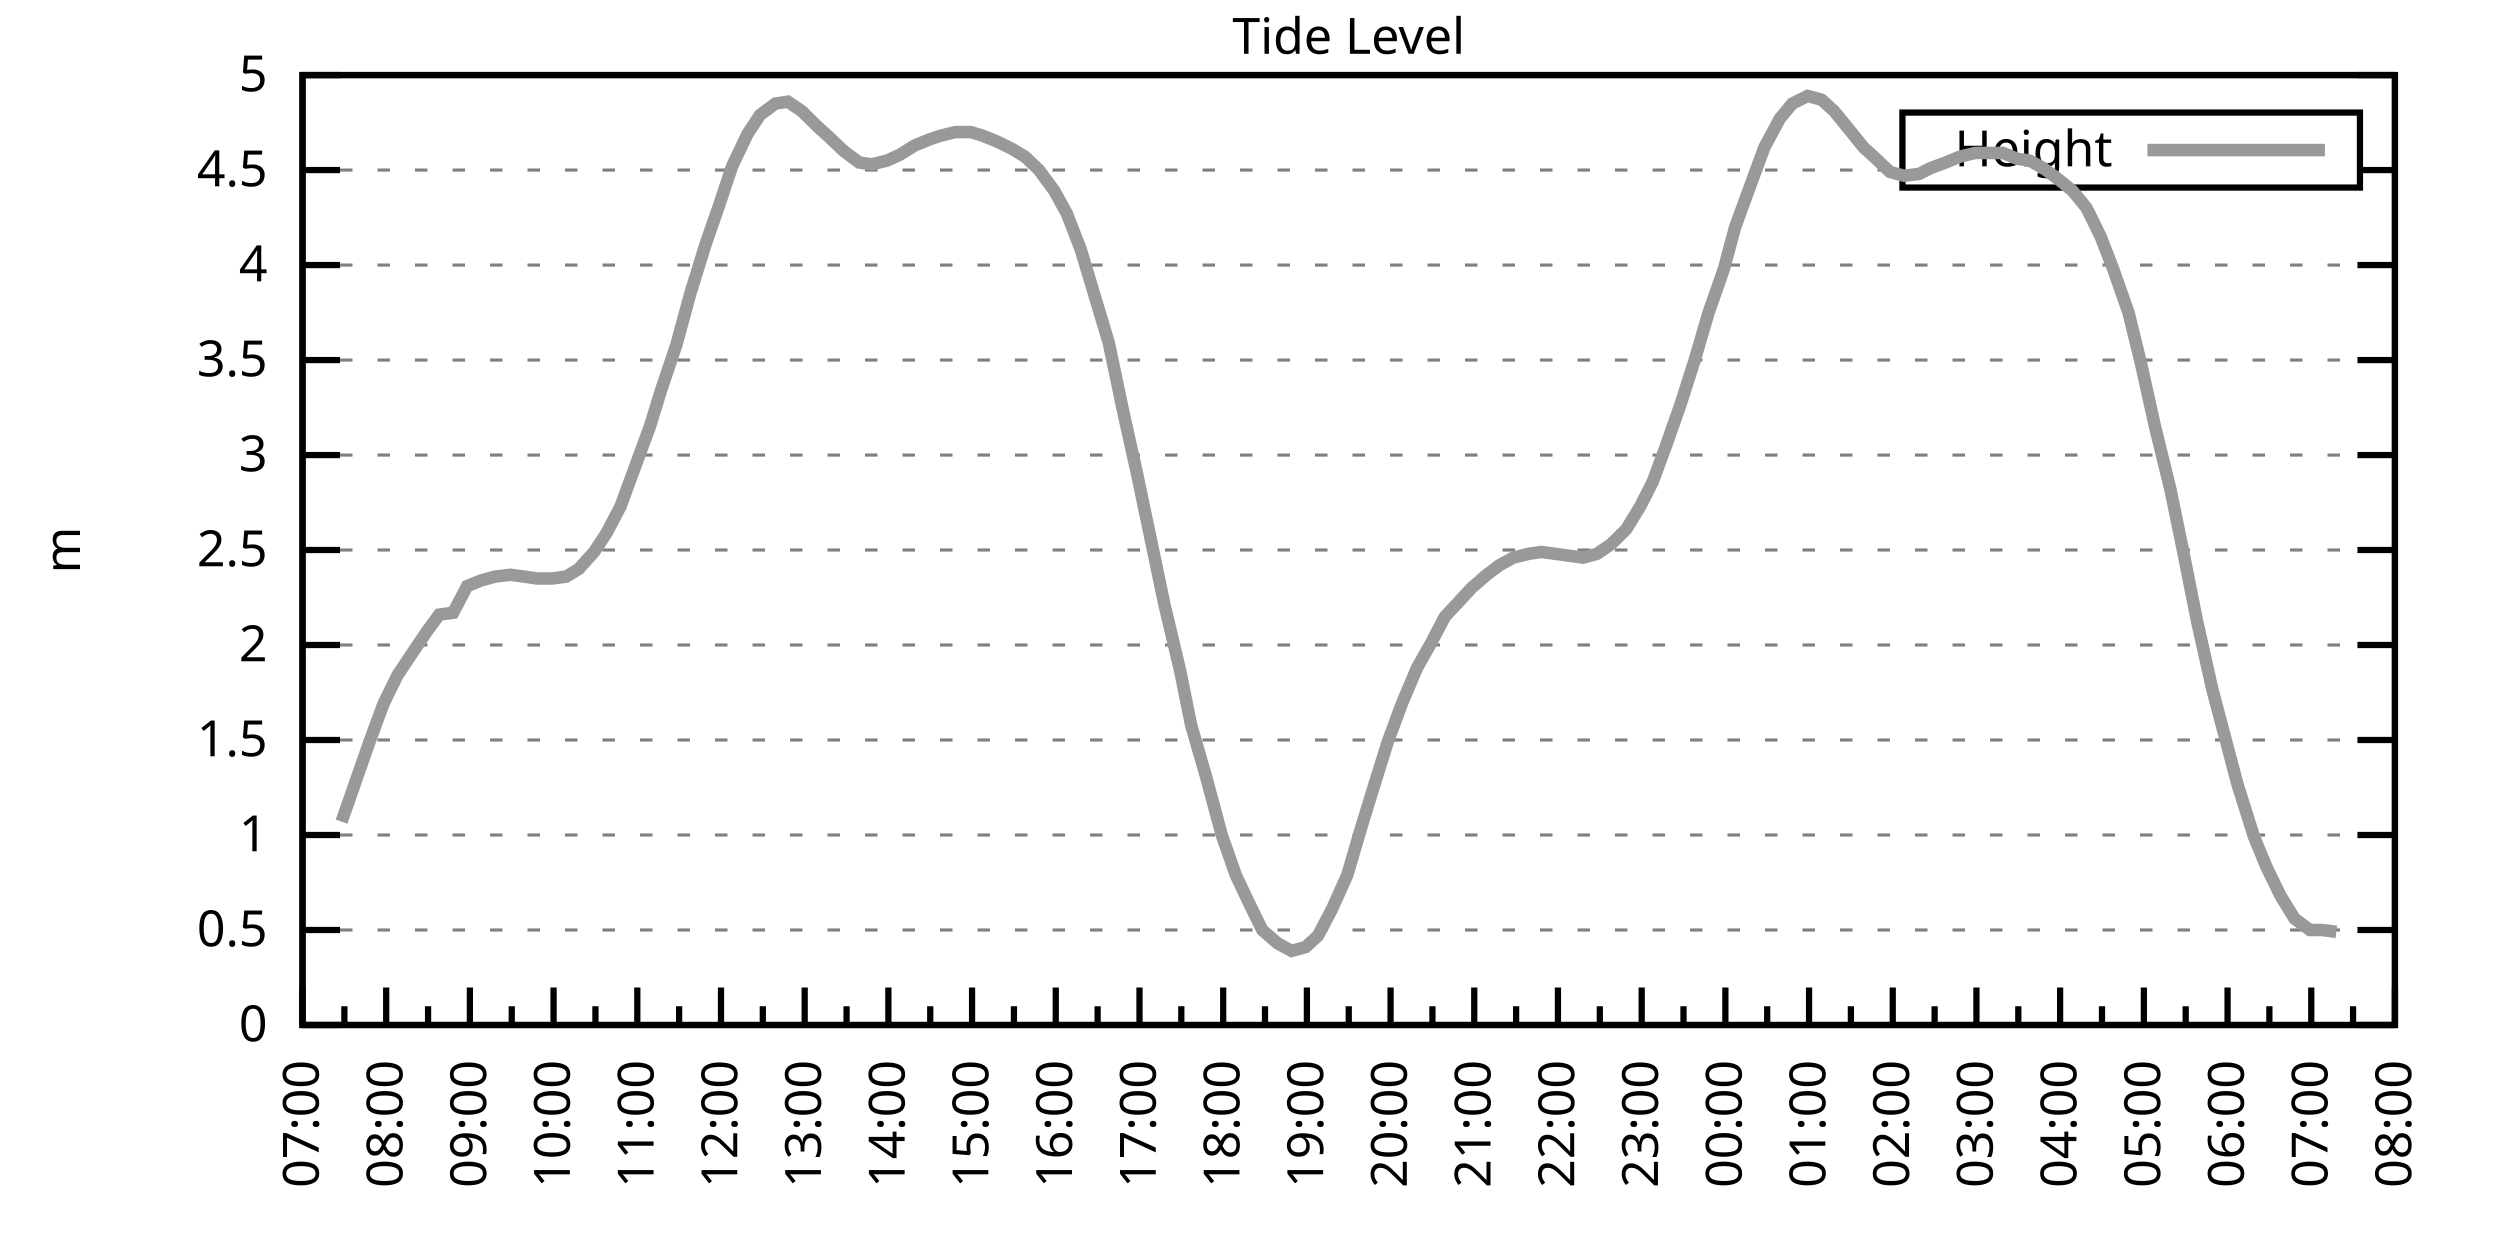
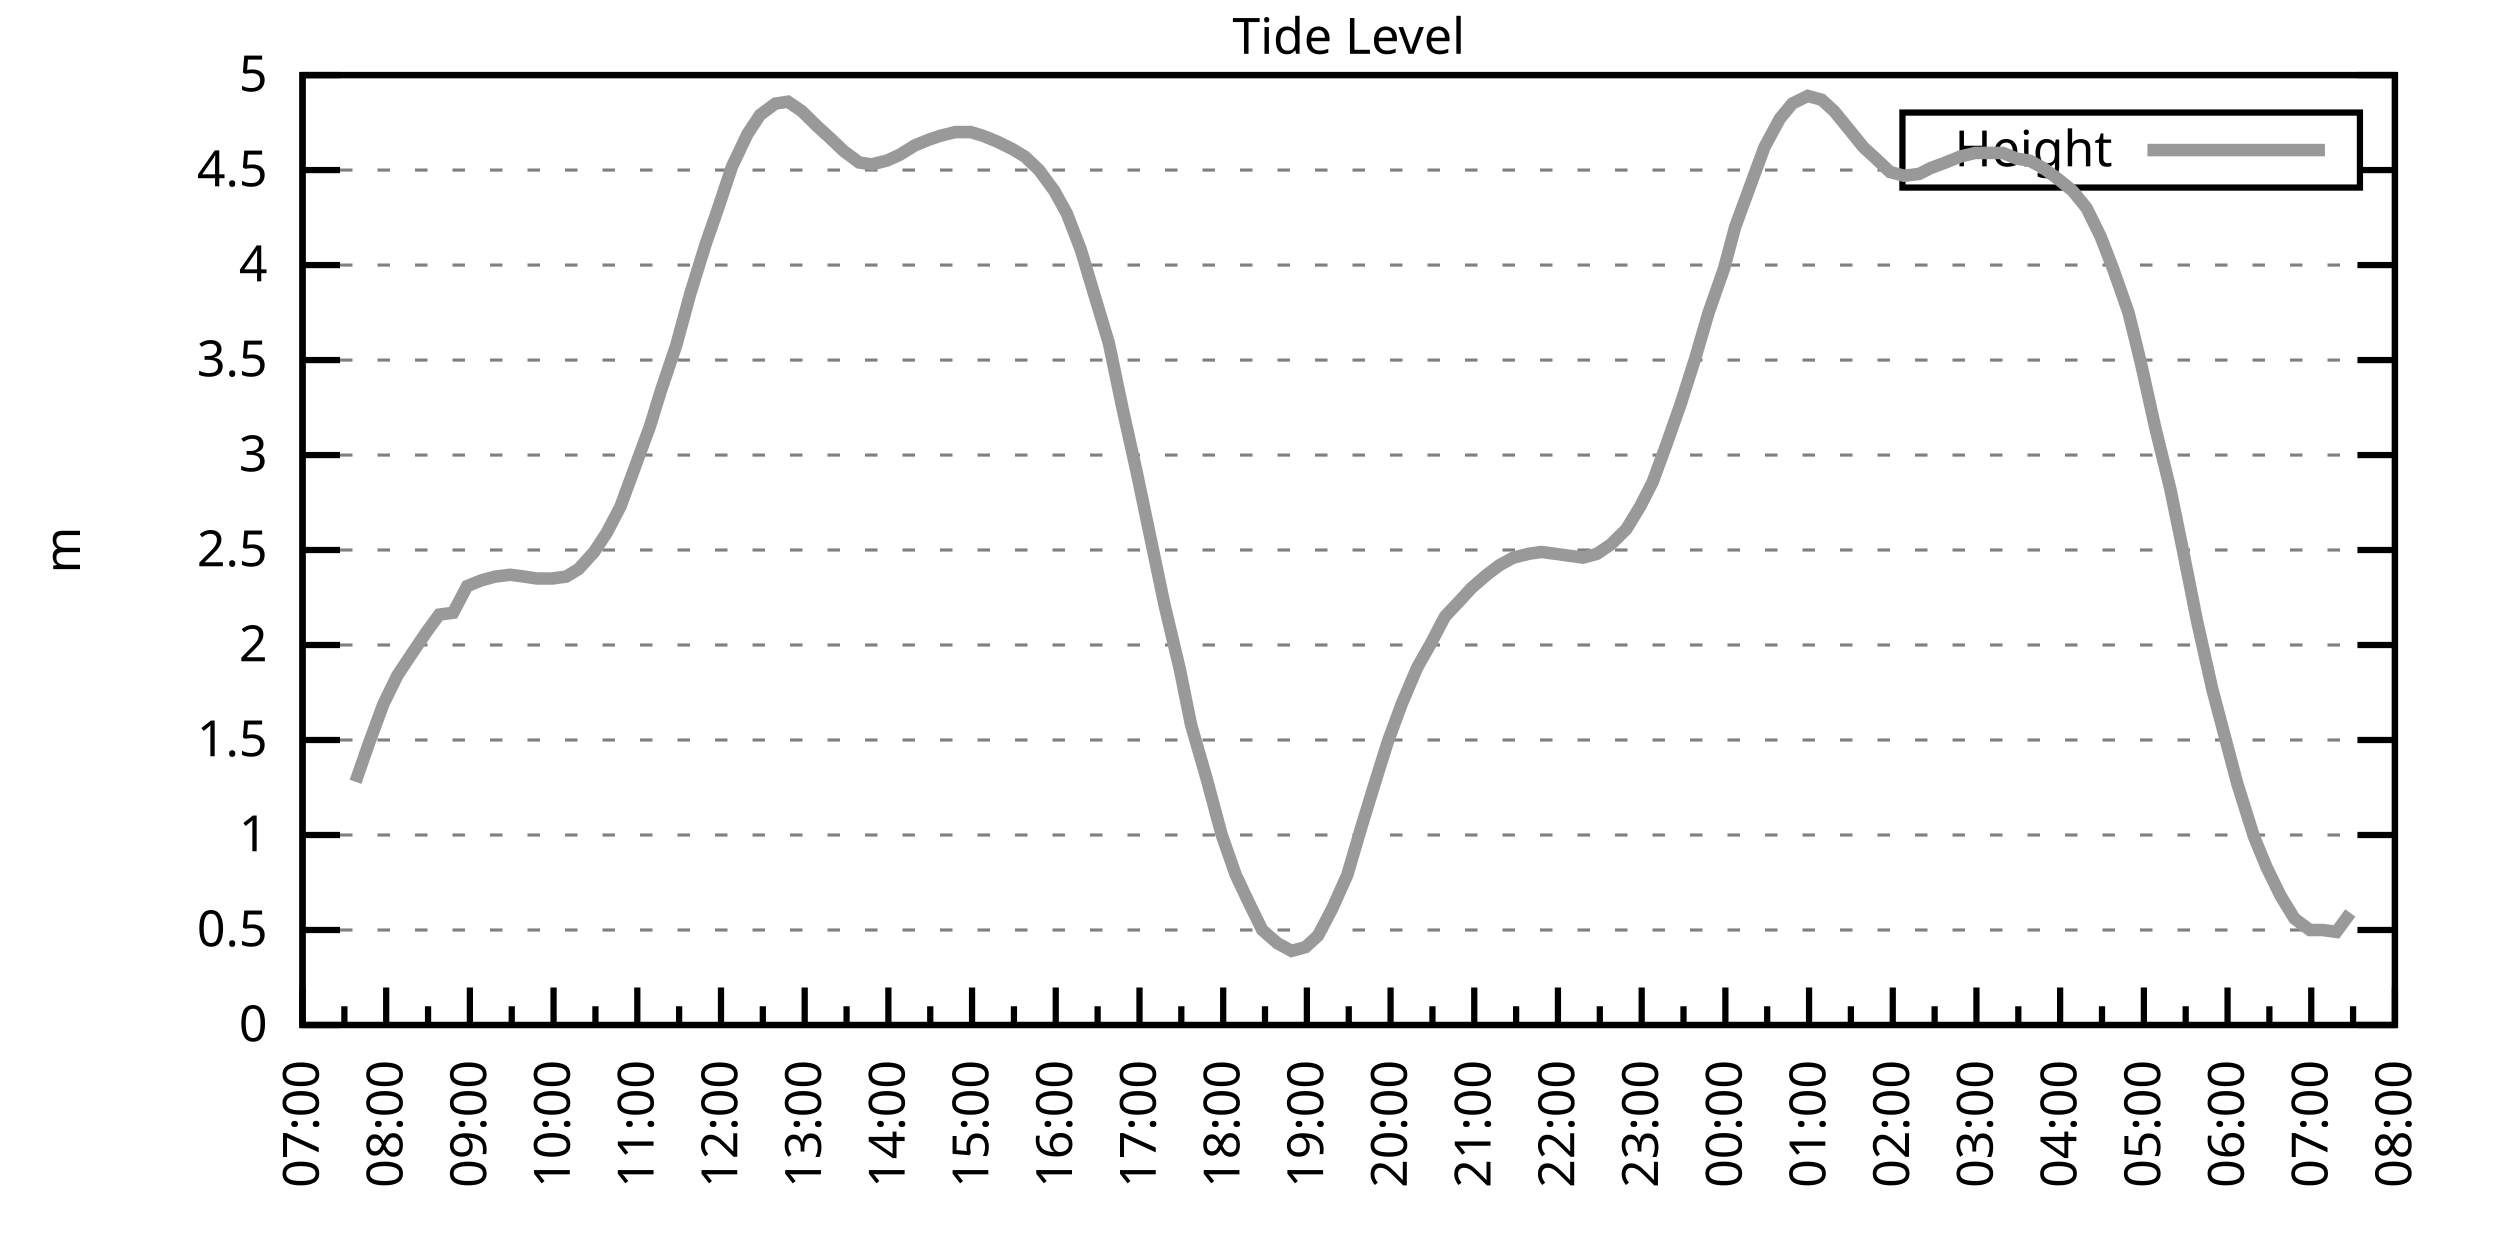
<svg xmlns="http://www.w3.org/2000/svg" xmlns:xlink="http://www.w3.org/1999/xlink" width="400" height="200" viewBox="0 0 400 200">
  <g id="gnuplot_canvas">
    <rect x="0" y="0" width="400" height="200" fill="none" />
    <defs>
      <circle id="gpDot" r="0.5" stroke-width="0.5" stroke="currentColor" />
      <path id="gpPt0" stroke-width="0.333" stroke="currentColor" d="M-1,0 h2 M0,-1 v2" />
      <path id="gpPt1" stroke-width="0.333" stroke="currentColor" d="M-1,-1 L1,1 M1,-1 L-1,1" />
      <path id="gpPt2" stroke-width="0.333" stroke="currentColor" d="M-1,0 L1,0 M0,-1 L0,1 M-1,-1 L1,1 M-1,1 L1,-1" />
      <rect id="gpPt3" stroke-width="0.333" stroke="currentColor" x="-1" y="-1" width="2" height="2" />
      <rect id="gpPt4" stroke-width="0.333" stroke="currentColor" fill="currentColor" x="-1" y="-1" width="2" height="2" />
      <circle id="gpPt5" stroke-width="0.333" stroke="currentColor" cx="0" cy="0" r="1" />
      <use xlink:href="#gpPt5" id="gpPt6" fill="currentColor" stroke="none" />
      <path id="gpPt7" stroke-width="0.333" stroke="currentColor" d="M0,-1.33 L-1.33,0.67 L1.33,0.67 z" />
      <use xlink:href="#gpPt7" id="gpPt8" fill="currentColor" stroke="none" />
      <use xlink:href="#gpPt7" id="gpPt9" stroke="currentColor" transform="rotate(180)" />
      <use xlink:href="#gpPt9" id="gpPt10" fill="currentColor" stroke="none" />
      <use xlink:href="#gpPt3" id="gpPt11" stroke="currentColor" transform="rotate(45)" />
      <use xlink:href="#gpPt11" id="gpPt12" fill="currentColor" stroke="none" />
      <path id="gpPt13" stroke-width="0.333" stroke="currentColor" d="M0,1.330 L1.265,0.411 L0.782,-1.067 L-0.782,-1.076 L-1.265,0.411 z" />
      <use xlink:href="#gpPt13" id="gpPt14" fill="currentColor" stroke="none" />
      <filter id="textbox" filterUnits="objectBoundingBox" x="0" y="0" height="1" width="1">
        <feFlood flood-color="white" flood-opacity="1" result="bgnd" />
        <feComposite in="SourceGraphic" in2="bgnd" operator="atop" />
      </filter>
      <filter id="greybox" filterUnits="objectBoundingBox" x="0" y="0" height="1" width="1">
        <feFlood flood-color="lightgrey" flood-opacity="1" result="grey" />
        <feComposite in="SourceGraphic" in2="grey" operator="atop" />
      </filter>
    </defs>
    <g fill="none" color="white" stroke="currentColor" stroke-width="1.00" stroke-linecap="butt" stroke-linejoin="miter">
</g>
    <g fill="none" color="black" stroke="currentColor" stroke-width="1.00" stroke-linecap="butt" stroke-linejoin="miter">
      <g stroke="none" shape-rendering="crispEdges">
        <polygon fill="rgb(255, 255, 255)" points="48.40,164.00 383.18,164.00 383.18,12.02 48.40,12.02 " />
      </g>
    </g>
    <g fill="none" color="black" stroke="currentColor" stroke-width="1.00" stroke-linecap="butt" stroke-linejoin="miter">
</g>
    <g fill="none" color="black" stroke="black" stroke-width="0.50" stroke-linecap="butt" stroke-linejoin="miter">
</g>
    <g fill="none" color="gray" stroke="currentColor" stroke-width="0.50" stroke-linecap="butt" stroke-linejoin="miter">
      <path stroke="gray" stroke-dasharray="2,4" class="gridline" d="M48.40,164.00 L383.19,164.00  " />
    </g>
    <g fill="none" color="gray" stroke="gray" stroke-width="1.00" stroke-linecap="butt" stroke-linejoin="miter">
</g>
    <g fill="none" color="black" stroke="currentColor" stroke-width="1.00" stroke-linecap="butt" stroke-linejoin="miter">
      <path stroke="black" d="M48.40,164.00 L54.40,164.00 M383.19,164.00 L377.19,164.00  " />
      <g transform="translate(42.80,166.60)" stroke="none" fill="black" font-family="Sans" font-size="8.00" text-anchor="end">
        <text>
          <tspan font-family="Sans"> 0</tspan>
        </text>
      </g>
    </g>
    <g fill="none" color="black" stroke="currentColor" stroke-width="1.00" stroke-linecap="butt" stroke-linejoin="miter">
</g>
    <g fill="none" color="black" stroke="black" stroke-width="0.50" stroke-linecap="butt" stroke-linejoin="miter">
</g>
    <g fill="none" color="gray" stroke="currentColor" stroke-width="0.50" stroke-linecap="butt" stroke-linejoin="miter">
      <path stroke="gray" stroke-dasharray="2,4" class="gridline" d="M48.40,148.80 L383.19,148.80  " />
    </g>
    <g fill="none" color="gray" stroke="gray" stroke-width="1.00" stroke-linecap="butt" stroke-linejoin="miter">
</g>
    <g fill="none" color="black" stroke="currentColor" stroke-width="1.00" stroke-linecap="butt" stroke-linejoin="miter">
      <path stroke="black" d="M48.40,148.80 L54.40,148.80 M383.19,148.80 L377.19,148.80  " />
      <g transform="translate(42.80,151.40)" stroke="none" fill="black" font-family="Sans" font-size="8.00" text-anchor="end">
        <text>
          <tspan font-family="Sans"> 0.5</tspan>
        </text>
      </g>
    </g>
    <g fill="none" color="black" stroke="currentColor" stroke-width="1.00" stroke-linecap="butt" stroke-linejoin="miter">
</g>
    <g fill="none" color="black" stroke="black" stroke-width="0.50" stroke-linecap="butt" stroke-linejoin="miter">
</g>
    <g fill="none" color="gray" stroke="currentColor" stroke-width="0.50" stroke-linecap="butt" stroke-linejoin="miter">
      <path stroke="gray" stroke-dasharray="2,4" class="gridline" d="M48.40,133.60 L383.19,133.60  " />
    </g>
    <g fill="none" color="gray" stroke="gray" stroke-width="1.00" stroke-linecap="butt" stroke-linejoin="miter">
</g>
    <g fill="none" color="black" stroke="currentColor" stroke-width="1.00" stroke-linecap="butt" stroke-linejoin="miter">
      <path stroke="black" d="M48.40,133.60 L54.40,133.60 M383.19,133.60 L377.19,133.60  " />
      <g transform="translate(42.80,136.20)" stroke="none" fill="black" font-family="Sans" font-size="8.00" text-anchor="end">
        <text>
          <tspan font-family="Sans"> 1</tspan>
        </text>
      </g>
    </g>
    <g fill="none" color="black" stroke="currentColor" stroke-width="1.00" stroke-linecap="butt" stroke-linejoin="miter">
</g>
    <g fill="none" color="black" stroke="black" stroke-width="0.50" stroke-linecap="butt" stroke-linejoin="miter">
</g>
    <g fill="none" color="gray" stroke="currentColor" stroke-width="0.50" stroke-linecap="butt" stroke-linejoin="miter">
      <path stroke="gray" stroke-dasharray="2,4" class="gridline" d="M48.40,118.40 L383.19,118.40  " />
    </g>
    <g fill="none" color="gray" stroke="gray" stroke-width="1.00" stroke-linecap="butt" stroke-linejoin="miter">
</g>
    <g fill="none" color="black" stroke="currentColor" stroke-width="1.00" stroke-linecap="butt" stroke-linejoin="miter">
      <path stroke="black" d="M48.40,118.40 L54.40,118.40 M383.19,118.40 L377.19,118.40  " />
      <g transform="translate(42.80,121.00)" stroke="none" fill="black" font-family="Sans" font-size="8.00" text-anchor="end">
        <text>
          <tspan font-family="Sans"> 1.5</tspan>
        </text>
      </g>
    </g>
    <g fill="none" color="black" stroke="currentColor" stroke-width="1.00" stroke-linecap="butt" stroke-linejoin="miter">
</g>
    <g fill="none" color="black" stroke="black" stroke-width="0.50" stroke-linecap="butt" stroke-linejoin="miter">
</g>
    <g fill="none" color="gray" stroke="currentColor" stroke-width="0.50" stroke-linecap="butt" stroke-linejoin="miter">
      <path stroke="gray" stroke-dasharray="2,4" class="gridline" d="M48.40,103.20 L383.19,103.20  " />
    </g>
    <g fill="none" color="gray" stroke="gray" stroke-width="1.00" stroke-linecap="butt" stroke-linejoin="miter">
</g>
    <g fill="none" color="black" stroke="currentColor" stroke-width="1.00" stroke-linecap="butt" stroke-linejoin="miter">
      <path stroke="black" d="M48.40,103.20 L54.40,103.20 M383.19,103.20 L377.19,103.20  " />
      <g transform="translate(42.80,105.80)" stroke="none" fill="black" font-family="Sans" font-size="8.00" text-anchor="end">
        <text>
          <tspan font-family="Sans"> 2</tspan>
        </text>
      </g>
    </g>
    <g fill="none" color="black" stroke="currentColor" stroke-width="1.00" stroke-linecap="butt" stroke-linejoin="miter">
</g>
    <g fill="none" color="black" stroke="black" stroke-width="0.50" stroke-linecap="butt" stroke-linejoin="miter">
</g>
    <g fill="none" color="gray" stroke="currentColor" stroke-width="0.50" stroke-linecap="butt" stroke-linejoin="miter">
      <path stroke="gray" stroke-dasharray="2,4" class="gridline" d="M48.40,88.00 L383.19,88.00  " />
    </g>
    <g fill="none" color="gray" stroke="gray" stroke-width="1.00" stroke-linecap="butt" stroke-linejoin="miter">
</g>
    <g fill="none" color="black" stroke="currentColor" stroke-width="1.00" stroke-linecap="butt" stroke-linejoin="miter">
      <path stroke="black" d="M48.40,88.00 L54.40,88.00 M383.19,88.00 L377.19,88.00  " />
      <g transform="translate(42.80,90.60)" stroke="none" fill="black" font-family="Sans" font-size="8.00" text-anchor="end">
        <text>
          <tspan font-family="Sans"> 2.5</tspan>
        </text>
      </g>
    </g>
    <g fill="none" color="black" stroke="currentColor" stroke-width="1.00" stroke-linecap="butt" stroke-linejoin="miter">
</g>
    <g fill="none" color="black" stroke="black" stroke-width="0.50" stroke-linecap="butt" stroke-linejoin="miter">
</g>
    <g fill="none" color="gray" stroke="currentColor" stroke-width="0.50" stroke-linecap="butt" stroke-linejoin="miter">
      <path stroke="gray" stroke-dasharray="2,4" class="gridline" d="M48.40,72.81 L383.19,72.81  " />
    </g>
    <g fill="none" color="gray" stroke="gray" stroke-width="1.00" stroke-linecap="butt" stroke-linejoin="miter">
</g>
    <g fill="none" color="black" stroke="currentColor" stroke-width="1.00" stroke-linecap="butt" stroke-linejoin="miter">
      <path stroke="black" d="M48.40,72.81 L54.40,72.81 M383.19,72.81 L377.19,72.81  " />
      <g transform="translate(42.80,75.41)" stroke="none" fill="black" font-family="Sans" font-size="8.00" text-anchor="end">
        <text>
          <tspan font-family="Sans"> 3</tspan>
        </text>
      </g>
    </g>
    <g fill="none" color="black" stroke="currentColor" stroke-width="1.00" stroke-linecap="butt" stroke-linejoin="miter">
</g>
    <g fill="none" color="black" stroke="black" stroke-width="0.50" stroke-linecap="butt" stroke-linejoin="miter">
</g>
    <g fill="none" color="gray" stroke="currentColor" stroke-width="0.50" stroke-linecap="butt" stroke-linejoin="miter">
      <path stroke="gray" stroke-dasharray="2,4" class="gridline" d="M48.40,57.61 L383.19,57.61  " />
    </g>
    <g fill="none" color="gray" stroke="gray" stroke-width="1.00" stroke-linecap="butt" stroke-linejoin="miter">
</g>
    <g fill="none" color="black" stroke="currentColor" stroke-width="1.00" stroke-linecap="butt" stroke-linejoin="miter">
      <path stroke="black" d="M48.40,57.61 L54.40,57.61 M383.19,57.61 L377.19,57.61  " />
      <g transform="translate(42.80,60.21)" stroke="none" fill="black" font-family="Sans" font-size="8.00" text-anchor="end">
        <text>
          <tspan font-family="Sans"> 3.5</tspan>
        </text>
      </g>
    </g>
    <g fill="none" color="black" stroke="currentColor" stroke-width="1.00" stroke-linecap="butt" stroke-linejoin="miter">
</g>
    <g fill="none" color="black" stroke="black" stroke-width="0.50" stroke-linecap="butt" stroke-linejoin="miter">
</g>
    <g fill="none" color="gray" stroke="currentColor" stroke-width="0.50" stroke-linecap="butt" stroke-linejoin="miter">
      <path stroke="gray" stroke-dasharray="2,4" class="gridline" d="M48.40,42.41 L383.19,42.41  " />
    </g>
    <g fill="none" color="gray" stroke="gray" stroke-width="1.00" stroke-linecap="butt" stroke-linejoin="miter">
</g>
    <g fill="none" color="black" stroke="currentColor" stroke-width="1.00" stroke-linecap="butt" stroke-linejoin="miter">
      <path stroke="black" d="M48.40,42.41 L54.40,42.41 M383.19,42.41 L377.19,42.41  " />
      <g transform="translate(42.80,45.01)" stroke="none" fill="black" font-family="Sans" font-size="8.00" text-anchor="end">
        <text>
          <tspan font-family="Sans"> 4</tspan>
        </text>
      </g>
    </g>
    <g fill="none" color="black" stroke="currentColor" stroke-width="1.00" stroke-linecap="butt" stroke-linejoin="miter">
</g>
    <g fill="none" color="black" stroke="black" stroke-width="0.50" stroke-linecap="butt" stroke-linejoin="miter">
</g>
    <g fill="none" color="gray" stroke="currentColor" stroke-width="0.50" stroke-linecap="butt" stroke-linejoin="miter">
      <path stroke="gray" stroke-dasharray="2,4" class="gridline" d="M48.40,27.21 L304.39,27.21 M377.59,27.21 L383.19,27.21  " />
    </g>
    <g fill="none" color="gray" stroke="gray" stroke-width="1.00" stroke-linecap="butt" stroke-linejoin="miter">
</g>
    <g fill="none" color="black" stroke="currentColor" stroke-width="1.00" stroke-linecap="butt" stroke-linejoin="miter">
      <path stroke="black" d="M48.40,27.21 L54.40,27.21 M383.19,27.21 L377.19,27.21  " />
      <g transform="translate(42.80,29.81)" stroke="none" fill="black" font-family="Sans" font-size="8.00" text-anchor="end">
        <text>
          <tspan font-family="Sans"> 4.5</tspan>
        </text>
      </g>
    </g>
    <g fill="none" color="black" stroke="currentColor" stroke-width="1.00" stroke-linecap="butt" stroke-linejoin="miter">
</g>
    <g fill="none" color="black" stroke="black" stroke-width="0.50" stroke-linecap="butt" stroke-linejoin="miter">
</g>
    <g fill="none" color="gray" stroke="currentColor" stroke-width="0.50" stroke-linecap="butt" stroke-linejoin="miter">
      <path stroke="gray" stroke-dasharray="2,4" class="gridline" d="M48.40,12.01 L383.19,12.01  " />
    </g>
    <g fill="none" color="gray" stroke="gray" stroke-width="1.00" stroke-linecap="butt" stroke-linejoin="miter">
</g>
    <g fill="none" color="black" stroke="currentColor" stroke-width="1.00" stroke-linecap="butt" stroke-linejoin="miter">
      <path stroke="black" d="M48.40,12.01 L54.40,12.01 M383.19,12.01 L377.19,12.01  " />
      <g transform="translate(42.80,14.61)" stroke="none" fill="black" font-family="Sans" font-size="8.00" text-anchor="end">
        <text>
          <tspan font-family="Sans"> 5</tspan>
        </text>
      </g>
    </g>
    <g fill="none" color="black" stroke="currentColor" stroke-width="1.00" stroke-linecap="butt" stroke-linejoin="miter">
      <path stroke="black" d="M48.40,164.00 L48.40,158.00  " />
      <g transform="translate(51.00,169.60) rotate(270)" stroke="none" fill="black" font-family="Sans" font-size="8.00" text-anchor="end">
        <text>
          <tspan font-family="Sans">07:00</tspan>
        </text>
      </g>
    </g>
    <g fill="none" color="black" stroke="currentColor" stroke-width="1.00" stroke-linecap="butt" stroke-linejoin="miter">
      <path stroke="black" d="M55.10,164.00 L55.10,161.00 M61.79,164.00 L61.79,158.00  " />
      <g transform="translate(64.39,169.60) rotate(270)" stroke="none" fill="black" font-family="Sans" font-size="8.00" text-anchor="end">
        <text>
          <tspan font-family="Sans">08:00</tspan>
        </text>
      </g>
    </g>
    <g fill="none" color="black" stroke="currentColor" stroke-width="1.00" stroke-linecap="butt" stroke-linejoin="miter">
      <path stroke="black" d="M68.49,164.00 L68.49,161.00 M75.18,164.00 L75.18,158.00  " />
      <g transform="translate(77.78,169.60) rotate(270)" stroke="none" fill="black" font-family="Sans" font-size="8.00" text-anchor="end">
        <text>
          <tspan font-family="Sans">09:00</tspan>
        </text>
      </g>
    </g>
    <g fill="none" color="black" stroke="currentColor" stroke-width="1.00" stroke-linecap="butt" stroke-linejoin="miter">
      <path stroke="black" d="M81.88,164.00 L81.88,161.00 M88.57,164.00 L88.57,158.00  " />
      <g transform="translate(91.17,169.60) rotate(270)" stroke="none" fill="black" font-family="Sans" font-size="8.00" text-anchor="end">
        <text>
          <tspan font-family="Sans">10:00</tspan>
        </text>
      </g>
    </g>
    <g fill="none" color="black" stroke="currentColor" stroke-width="1.00" stroke-linecap="butt" stroke-linejoin="miter">
      <path stroke="black" d="M95.27,164.00 L95.27,161.00 M101.97,164.00 L101.97,158.00  " />
      <g transform="translate(104.57,169.60) rotate(270)" stroke="none" fill="black" font-family="Sans" font-size="8.00" text-anchor="end">
        <text>
          <tspan font-family="Sans">11:00</tspan>
        </text>
      </g>
    </g>
    <g fill="none" color="black" stroke="currentColor" stroke-width="1.00" stroke-linecap="butt" stroke-linejoin="miter">
      <path stroke="black" d="M108.66,164.00 L108.66,161.00 M115.36,164.00 L115.36,158.00  " />
      <g transform="translate(117.96,169.60) rotate(270)" stroke="none" fill="black" font-family="Sans" font-size="8.00" text-anchor="end">
        <text>
          <tspan font-family="Sans">12:00</tspan>
        </text>
      </g>
    </g>
    <g fill="none" color="black" stroke="currentColor" stroke-width="1.00" stroke-linecap="butt" stroke-linejoin="miter">
      <path stroke="black" d="M122.05,164.00 L122.05,161.00 M128.75,164.00 L128.75,158.00  " />
      <g transform="translate(131.35,169.60) rotate(270)" stroke="none" fill="black" font-family="Sans" font-size="8.00" text-anchor="end">
        <text>
          <tspan font-family="Sans">13:00</tspan>
        </text>
      </g>
    </g>
    <g fill="none" color="black" stroke="currentColor" stroke-width="1.00" stroke-linecap="butt" stroke-linejoin="miter">
      <path stroke="black" d="M135.45,164.00 L135.45,161.00 M142.14,164.00 L142.14,158.00  " />
      <g transform="translate(144.74,169.60) rotate(270)" stroke="none" fill="black" font-family="Sans" font-size="8.00" text-anchor="end">
        <text>
          <tspan font-family="Sans">14:00</tspan>
        </text>
      </g>
    </g>
    <g fill="none" color="black" stroke="currentColor" stroke-width="1.00" stroke-linecap="butt" stroke-linejoin="miter">
      <path stroke="black" d="M148.84,164.00 L148.84,161.00 M155.53,164.00 L155.53,158.00  " />
      <g transform="translate(158.13,169.60) rotate(270)" stroke="none" fill="black" font-family="Sans" font-size="8.00" text-anchor="end">
        <text>
          <tspan font-family="Sans">15:00</tspan>
        </text>
      </g>
    </g>
    <g fill="none" color="black" stroke="currentColor" stroke-width="1.00" stroke-linecap="butt" stroke-linejoin="miter">
      <path stroke="black" d="M162.23,164.00 L162.23,161.00 M168.92,164.00 L168.92,158.00  " />
      <g transform="translate(171.52,169.60) rotate(270)" stroke="none" fill="black" font-family="Sans" font-size="8.00" text-anchor="end">
        <text>
          <tspan font-family="Sans">16:00</tspan>
        </text>
      </g>
    </g>
    <g fill="none" color="black" stroke="currentColor" stroke-width="1.00" stroke-linecap="butt" stroke-linejoin="miter">
      <path stroke="black" d="M175.62,164.00 L175.62,161.00 M182.32,164.00 L182.32,158.00  " />
      <g transform="translate(184.92,169.60) rotate(270)" stroke="none" fill="black" font-family="Sans" font-size="8.00" text-anchor="end">
        <text>
          <tspan font-family="Sans">17:00</tspan>
        </text>
      </g>
    </g>
    <g fill="none" color="black" stroke="currentColor" stroke-width="1.00" stroke-linecap="butt" stroke-linejoin="miter">
      <path stroke="black" d="M189.01,164.00 L189.01,161.00 M195.71,164.00 L195.71,158.00  " />
      <g transform="translate(198.31,169.60) rotate(270)" stroke="none" fill="black" font-family="Sans" font-size="8.00" text-anchor="end">
        <text>
          <tspan font-family="Sans">18:00</tspan>
        </text>
      </g>
    </g>
    <g fill="none" color="black" stroke="currentColor" stroke-width="1.00" stroke-linecap="butt" stroke-linejoin="miter">
      <path stroke="black" d="M202.40,164.00 L202.40,161.00 M209.10,164.00 L209.10,158.00  " />
      <g transform="translate(211.70,169.60) rotate(270)" stroke="none" fill="black" font-family="Sans" font-size="8.00" text-anchor="end">
        <text>
          <tspan font-family="Sans">19:00</tspan>
        </text>
      </g>
    </g>
    <g fill="none" color="black" stroke="currentColor" stroke-width="1.00" stroke-linecap="butt" stroke-linejoin="miter">
      <path stroke="black" d="M215.80,164.00 L215.80,161.00 M222.49,164.00 L222.49,158.00  " />
      <g transform="translate(225.09,169.60) rotate(270)" stroke="none" fill="black" font-family="Sans" font-size="8.00" text-anchor="end">
        <text>
          <tspan font-family="Sans">20:00</tspan>
        </text>
      </g>
    </g>
    <g fill="none" color="black" stroke="currentColor" stroke-width="1.00" stroke-linecap="butt" stroke-linejoin="miter">
      <path stroke="black" d="M229.19,164.00 L229.19,161.00 M235.88,164.00 L235.88,158.00  " />
      <g transform="translate(238.48,169.60) rotate(270)" stroke="none" fill="black" font-family="Sans" font-size="8.00" text-anchor="end">
        <text>
          <tspan font-family="Sans">21:00</tspan>
        </text>
      </g>
    </g>
    <g fill="none" color="black" stroke="currentColor" stroke-width="1.00" stroke-linecap="butt" stroke-linejoin="miter">
      <path stroke="black" d="M242.58,164.00 L242.58,161.00 M249.27,164.00 L249.27,158.00  " />
      <g transform="translate(251.87,169.60) rotate(270)" stroke="none" fill="black" font-family="Sans" font-size="8.00" text-anchor="end">
        <text>
          <tspan font-family="Sans">22:00</tspan>
        </text>
      </g>
    </g>
    <g fill="none" color="black" stroke="currentColor" stroke-width="1.00" stroke-linecap="butt" stroke-linejoin="miter">
      <path stroke="black" d="M255.97,164.00 L255.97,161.00 M262.67,164.00 L262.67,158.00  " />
      <g transform="translate(265.27,169.60) rotate(270)" stroke="none" fill="black" font-family="Sans" font-size="8.00" text-anchor="end">
        <text>
          <tspan font-family="Sans">23:00</tspan>
        </text>
      </g>
    </g>
    <g fill="none" color="black" stroke="currentColor" stroke-width="1.00" stroke-linecap="butt" stroke-linejoin="miter">
      <path stroke="black" d="M269.36,164.00 L269.36,161.00 M276.06,164.00 L276.06,158.00  " />
      <g transform="translate(278.66,169.60) rotate(270)" stroke="none" fill="black" font-family="Sans" font-size="8.00" text-anchor="end">
        <text>
          <tspan font-family="Sans">00:00</tspan>
        </text>
      </g>
    </g>
    <g fill="none" color="black" stroke="currentColor" stroke-width="1.00" stroke-linecap="butt" stroke-linejoin="miter">
      <path stroke="black" d="M282.75,164.00 L282.75,161.00 M289.45,164.00 L289.45,158.00  " />
      <g transform="translate(292.05,169.60) rotate(270)" stroke="none" fill="black" font-family="Sans" font-size="8.00" text-anchor="end">
        <text>
          <tspan font-family="Sans">01:00</tspan>
        </text>
      </g>
    </g>
    <g fill="none" color="black" stroke="currentColor" stroke-width="1.00" stroke-linecap="butt" stroke-linejoin="miter">
      <path stroke="black" d="M296.14,164.00 L296.14,161.00 M302.84,164.00 L302.84,158.00  " />
      <g transform="translate(305.44,169.60) rotate(270)" stroke="none" fill="black" font-family="Sans" font-size="8.00" text-anchor="end">
        <text>
          <tspan font-family="Sans">02:00</tspan>
        </text>
      </g>
    </g>
    <g fill="none" color="black" stroke="currentColor" stroke-width="1.00" stroke-linecap="butt" stroke-linejoin="miter">
      <path stroke="black" d="M309.54,164.00 L309.54,161.00 M316.23,164.00 L316.23,158.00  " />
      <g transform="translate(318.83,169.60) rotate(270)" stroke="none" fill="black" font-family="Sans" font-size="8.00" text-anchor="end">
        <text>
          <tspan font-family="Sans">03:00</tspan>
        </text>
      </g>
    </g>
    <g fill="none" color="black" stroke="currentColor" stroke-width="1.00" stroke-linecap="butt" stroke-linejoin="miter">
      <path stroke="black" d="M322.93,164.00 L322.93,161.00 M329.62,164.00 L329.62,158.00  " />
      <g transform="translate(332.22,169.60) rotate(270)" stroke="none" fill="black" font-family="Sans" font-size="8.00" text-anchor="end">
        <text>
          <tspan font-family="Sans">04:00</tspan>
        </text>
      </g>
    </g>
    <g fill="none" color="black" stroke="currentColor" stroke-width="1.00" stroke-linecap="butt" stroke-linejoin="miter">
      <path stroke="black" d="M336.32,164.00 L336.32,161.00 M343.02,164.00 L343.02,158.00  " />
      <g transform="translate(345.62,169.60) rotate(270)" stroke="none" fill="black" font-family="Sans" font-size="8.00" text-anchor="end">
        <text>
          <tspan font-family="Sans">05:00</tspan>
        </text>
      </g>
    </g>
    <g fill="none" color="black" stroke="currentColor" stroke-width="1.00" stroke-linecap="butt" stroke-linejoin="miter">
      <path stroke="black" d="M349.71,164.00 L349.71,161.00 M356.41,164.00 L356.41,158.00  " />
      <g transform="translate(359.01,169.60) rotate(270)" stroke="none" fill="black" font-family="Sans" font-size="8.00" text-anchor="end">
        <text>
          <tspan font-family="Sans">06:00</tspan>
        </text>
      </g>
    </g>
    <g fill="none" color="black" stroke="currentColor" stroke-width="1.00" stroke-linecap="butt" stroke-linejoin="miter">
      <path stroke="black" d="M363.10,164.00 L363.10,161.00 M369.80,164.00 L369.80,158.00  " />
      <g transform="translate(372.40,169.60) rotate(270)" stroke="none" fill="black" font-family="Sans" font-size="8.00" text-anchor="end">
        <text>
          <tspan font-family="Sans">07:00</tspan>
        </text>
      </g>
    </g>
    <g fill="none" color="black" stroke="currentColor" stroke-width="1.00" stroke-linecap="butt" stroke-linejoin="miter">
      <path stroke="black" d="M376.49,164.00 L376.49,161.00 M383.19,164.00 L383.19,158.00  " />
      <g transform="translate(385.79,169.60) rotate(270)" stroke="none" fill="black" font-family="Sans" font-size="8.00" text-anchor="end">
        <text>
          <tspan font-family="Sans">08:00</tspan>
        </text>
      </g>
    </g>
    <g fill="none" color="black" stroke="currentColor" stroke-width="1.00" stroke-linecap="butt" stroke-linejoin="miter">
</g>
    <g fill="none" color="black" stroke="currentColor" stroke-width="1.00" stroke-linecap="butt" stroke-linejoin="miter">
      <path stroke="black" d="M48.40,12.01 L48.40,164.00 L383.19,164.00 L383.19,12.01 L48.40,12.01 Z  " />
    </g>
    <g fill="none" color="black" stroke="currentColor" stroke-width="1.00" stroke-linecap="butt" stroke-linejoin="miter">
      <g transform="translate(12.80,88.01) rotate(270)" stroke="none" fill="black" font-family="Sans" font-size="8.00" text-anchor="middle">
        <text>
          <tspan font-family="Sans">m</tspan>
        </text>
      </g>
    </g>
    <g fill="none" color="black" stroke="currentColor" stroke-width="1.00" stroke-linecap="butt" stroke-linejoin="miter">
</g>
    <g fill="none" color="black" stroke="currentColor" stroke-width="1.00" stroke-linecap="butt" stroke-linejoin="miter">
      <path stroke="black" d="M304.39,30.01 L304.39,18.01 L377.59,18.01 L377.59,30.01 L304.39,30.01 Z  " />
    </g>
    <g id="Tide_level_plot_1">
      <g fill="none" color="white" stroke="black" stroke-width="2.00" stroke-linecap="butt" stroke-linejoin="miter">
</g>
      <g fill="none" color="black" stroke="currentColor" stroke-width="2.00" stroke-linecap="butt" stroke-linejoin="miter">
        <g transform="translate(337.99,26.61)" stroke="none" fill="black" font-family="Sans" font-size="8.00" text-anchor="end">
          <text>
            <tspan font-family="Sans">Height</tspan>
          </text>
        </g>
      </g>
      <g fill="none" color="black" stroke="currentColor" stroke-width="2.00" stroke-linecap="butt" stroke-linejoin="miter">
-         <path stroke="rgb(153, 153, 153)" d="M343.59,24.01 L371.99,24.01 M54.65,131.47 L56.88,125.09 L59.11,118.71 L61.35,112.63 L63.58,108.07 L65.81,104.72   L68.26,101.08 L70.27,98.34 L72.50,98.04 L74.74,93.78 L76.97,92.87 L79.20,92.26 L81.66,91.96 L83.89,92.26   L85.90,92.56 L88.35,92.56 L90.58,92.26 L92.59,91.04 L95.05,88.31 L97.06,85.27 L99.29,81.01 L101.52,74.93   L103.98,68.25 L105.76,62.47 L108.22,55.18 L110.45,46.97 L112.90,39.06 L114.91,33.29 L117.14,26.60 L119.60,21.43   L121.61,18.39 L124.06,16.57 L126.07,16.27 L128.30,17.79 L130.76,20.22 L132.77,22.04 L135.00,24.17 L137.45,25.99   L139.46,26.30 L141.92,25.69 L143.93,24.78 L146.38,23.26 L148.61,22.35 L150.40,21.74 L152.85,21.13 L155.31,21.13   L157.32,21.74 L159.55,22.65 L162.01,23.87 L164.01,25.08 L166.25,27.21 L168.70,30.55 L170.71,34.20 L172.94,39.98   L175.40,48.18 L177.41,54.87 L179.64,65.51 L181.87,75.54 L184.10,86.18 L186.33,96.82 L188.79,107.16 L190.57,115.97   L193.03,124.48 L195.48,133.60 L197.72,139.99 L199.73,144.24 L201.96,148.80 L204.41,150.93 L206.64,152.14 L208.88,151.54   L210.88,149.71 L213.12,145.46 L215.57,139.99 L217.80,132.39 L220.04,125.09 L222.04,118.71 L224.28,112.63 L226.73,106.85   L228.96,102.90 L231.20,98.64 L233.20,96.52 L235.44,94.08 L237.89,91.96 L239.90,90.44 L242.13,89.22 L244.59,88.61   L246.60,88.31 L248.83,88.61 L251.06,88.92 L253.29,89.22 L255.52,88.61 L257.76,87.09 L260.21,84.66 L262.44,81.01   L264.45,77.06 L266.68,70.98 L268.92,64.60 L271.15,57.61 L273.38,50.01 L275.83,43.02 L277.62,36.33 L280.07,29.64   L282.31,23.56 L284.76,19.00 L286.77,16.57 L289.23,15.35 L291.46,15.96 L293.47,17.79 L295.70,20.52 L298.15,23.56   L300.16,25.39 L302.39,27.51 L304.63,28.12 L307.08,27.82 L308.87,26.91 L311.32,25.99 L313.55,25.08 L316.01,24.47   L318.02,24.47 L320.47,24.47 L322.70,25.39 L324.71,25.69 L326.95,26.91 L329.40,28.73 L331.63,30.55 L333.86,33.29   L336.10,37.85 L338.10,43.02 L340.56,50.01 L342.57,58.21 L344.80,68.25 L347.26,78.28 L349.26,88.00 L351.50,99.25   L353.95,110.20 L357.97,125.39 L360.65,133.91 L362.66,138.77 L364.89,143.33 L367.12,146.98 L369.58,148.80 L371.58,148.80   L373.82,149.10  " />
+         <path stroke="rgb(153, 153, 153)" d="M343.59,24.01 L371.99,24.01 M56.88,125.09 L59.11,118.71 L61.35,112.63 L63.58,108.07 L65.81,104.72 L68.26,101.08   L70.27,98.34 L72.50,98.04 L74.74,93.78 L76.97,92.87 L79.20,92.26 L81.66,91.96 L83.89,92.26 L85.90,92.56   L88.35,92.56 L90.58,92.26 L92.59,91.04 L95.05,88.31 L97.06,85.27 L99.29,81.01 L101.52,74.93 L103.98,68.25   L105.76,62.47 L108.22,55.18 L110.45,46.97 L112.90,39.06 L114.91,33.29 L117.14,26.60 L119.60,21.43 L121.61,18.39   L124.06,16.57 L126.07,16.27 L128.30,17.79 L130.76,20.22 L132.77,22.04 L135.00,24.17 L137.45,25.99 L139.46,26.30   L141.92,25.69 L143.93,24.78 L146.38,23.26 L148.61,22.35 L150.40,21.74 L152.85,21.13 L155.31,21.13 L157.32,21.74   L159.55,22.65 L162.01,23.87 L164.01,25.08 L166.25,27.21 L168.70,30.55 L170.71,34.20 L172.94,39.98 L175.40,48.18   L177.41,54.87 L179.64,65.51 L181.87,75.54 L184.10,86.18 L186.33,96.82 L188.79,107.16 L190.57,115.97 L193.03,124.48   L195.48,133.60 L197.72,139.99 L199.73,144.24 L201.96,148.80 L204.41,150.93 L206.64,152.14 L208.88,151.54 L210.88,149.71   L213.12,145.46 L215.57,139.99 L217.80,132.39 L220.04,125.09 L222.04,118.71 L224.28,112.63 L226.73,106.85 L228.96,102.90   L231.20,98.64 L233.20,96.52 L235.44,94.08 L237.89,91.96 L239.90,90.44 L242.13,89.22 L244.59,88.61 L246.60,88.31   L248.83,88.61 L251.06,88.92 L253.29,89.22 L255.52,88.61 L257.76,87.09 L260.21,84.66 L262.44,81.01 L264.45,77.06   L266.68,70.98 L268.92,64.60 L271.15,57.61 L273.38,50.01 L275.83,43.02 L277.62,36.33 L280.07,29.64 L282.31,23.56   L284.76,19.00 L286.77,16.57 L289.23,15.35 L291.46,15.96 L293.47,17.79 L295.70,20.52 L298.15,23.56 L300.16,25.39   L302.39,27.51 L304.63,28.12 L307.08,27.82 L308.87,26.91 L311.32,25.99 L313.55,25.08 L316.01,24.47 L318.02,24.47   L320.47,24.47 L322.70,25.39 L324.71,25.69 L326.95,26.91 L329.40,28.73 L331.63,30.55 L333.86,33.29 L336.10,37.85   L338.10,43.02 L340.56,50.01 L342.57,58.21 L344.80,68.25 L347.26,78.28 L349.26,88.00 L351.50,99.25 L353.95,110.20   L357.97,125.39 L360.65,133.91 L362.66,138.77 L364.89,143.33 L367.12,146.98 L369.58,148.80 L371.58,148.80 L373.82,149.10   L376.05,146.07  " />
      </g>
    </g>
    <g fill="none" color="black" stroke="currentColor" stroke-width="2.00" stroke-linecap="butt" stroke-linejoin="miter">
</g>
    <g fill="none" color="black" stroke="black" stroke-width="1.00" stroke-linecap="butt" stroke-linejoin="miter">
</g>
    <g fill="none" color="black" stroke="currentColor" stroke-width="1.00" stroke-linecap="butt" stroke-linejoin="miter">
      <path stroke="black" d="M48.40,12.01 L48.40,164.00 L383.19,164.00 L383.19,12.01 L48.40,12.01 Z  " />
    </g>
    <g fill="none" color="black" stroke="currentColor" stroke-width="1.00" stroke-linecap="butt" stroke-linejoin="miter">
      <g transform="translate(215.79,8.61)" stroke="none" fill="black" font-family="Sans" font-size="8.00" text-anchor="middle">
        <text>
          <tspan font-family="Sans">Tide Level</tspan>
        </text>
      </g>
    </g>
    <g fill="none" color="black" stroke="currentColor" stroke-width="1.00" stroke-linecap="butt" stroke-linejoin="miter">
</g>
  </g>
</svg>
